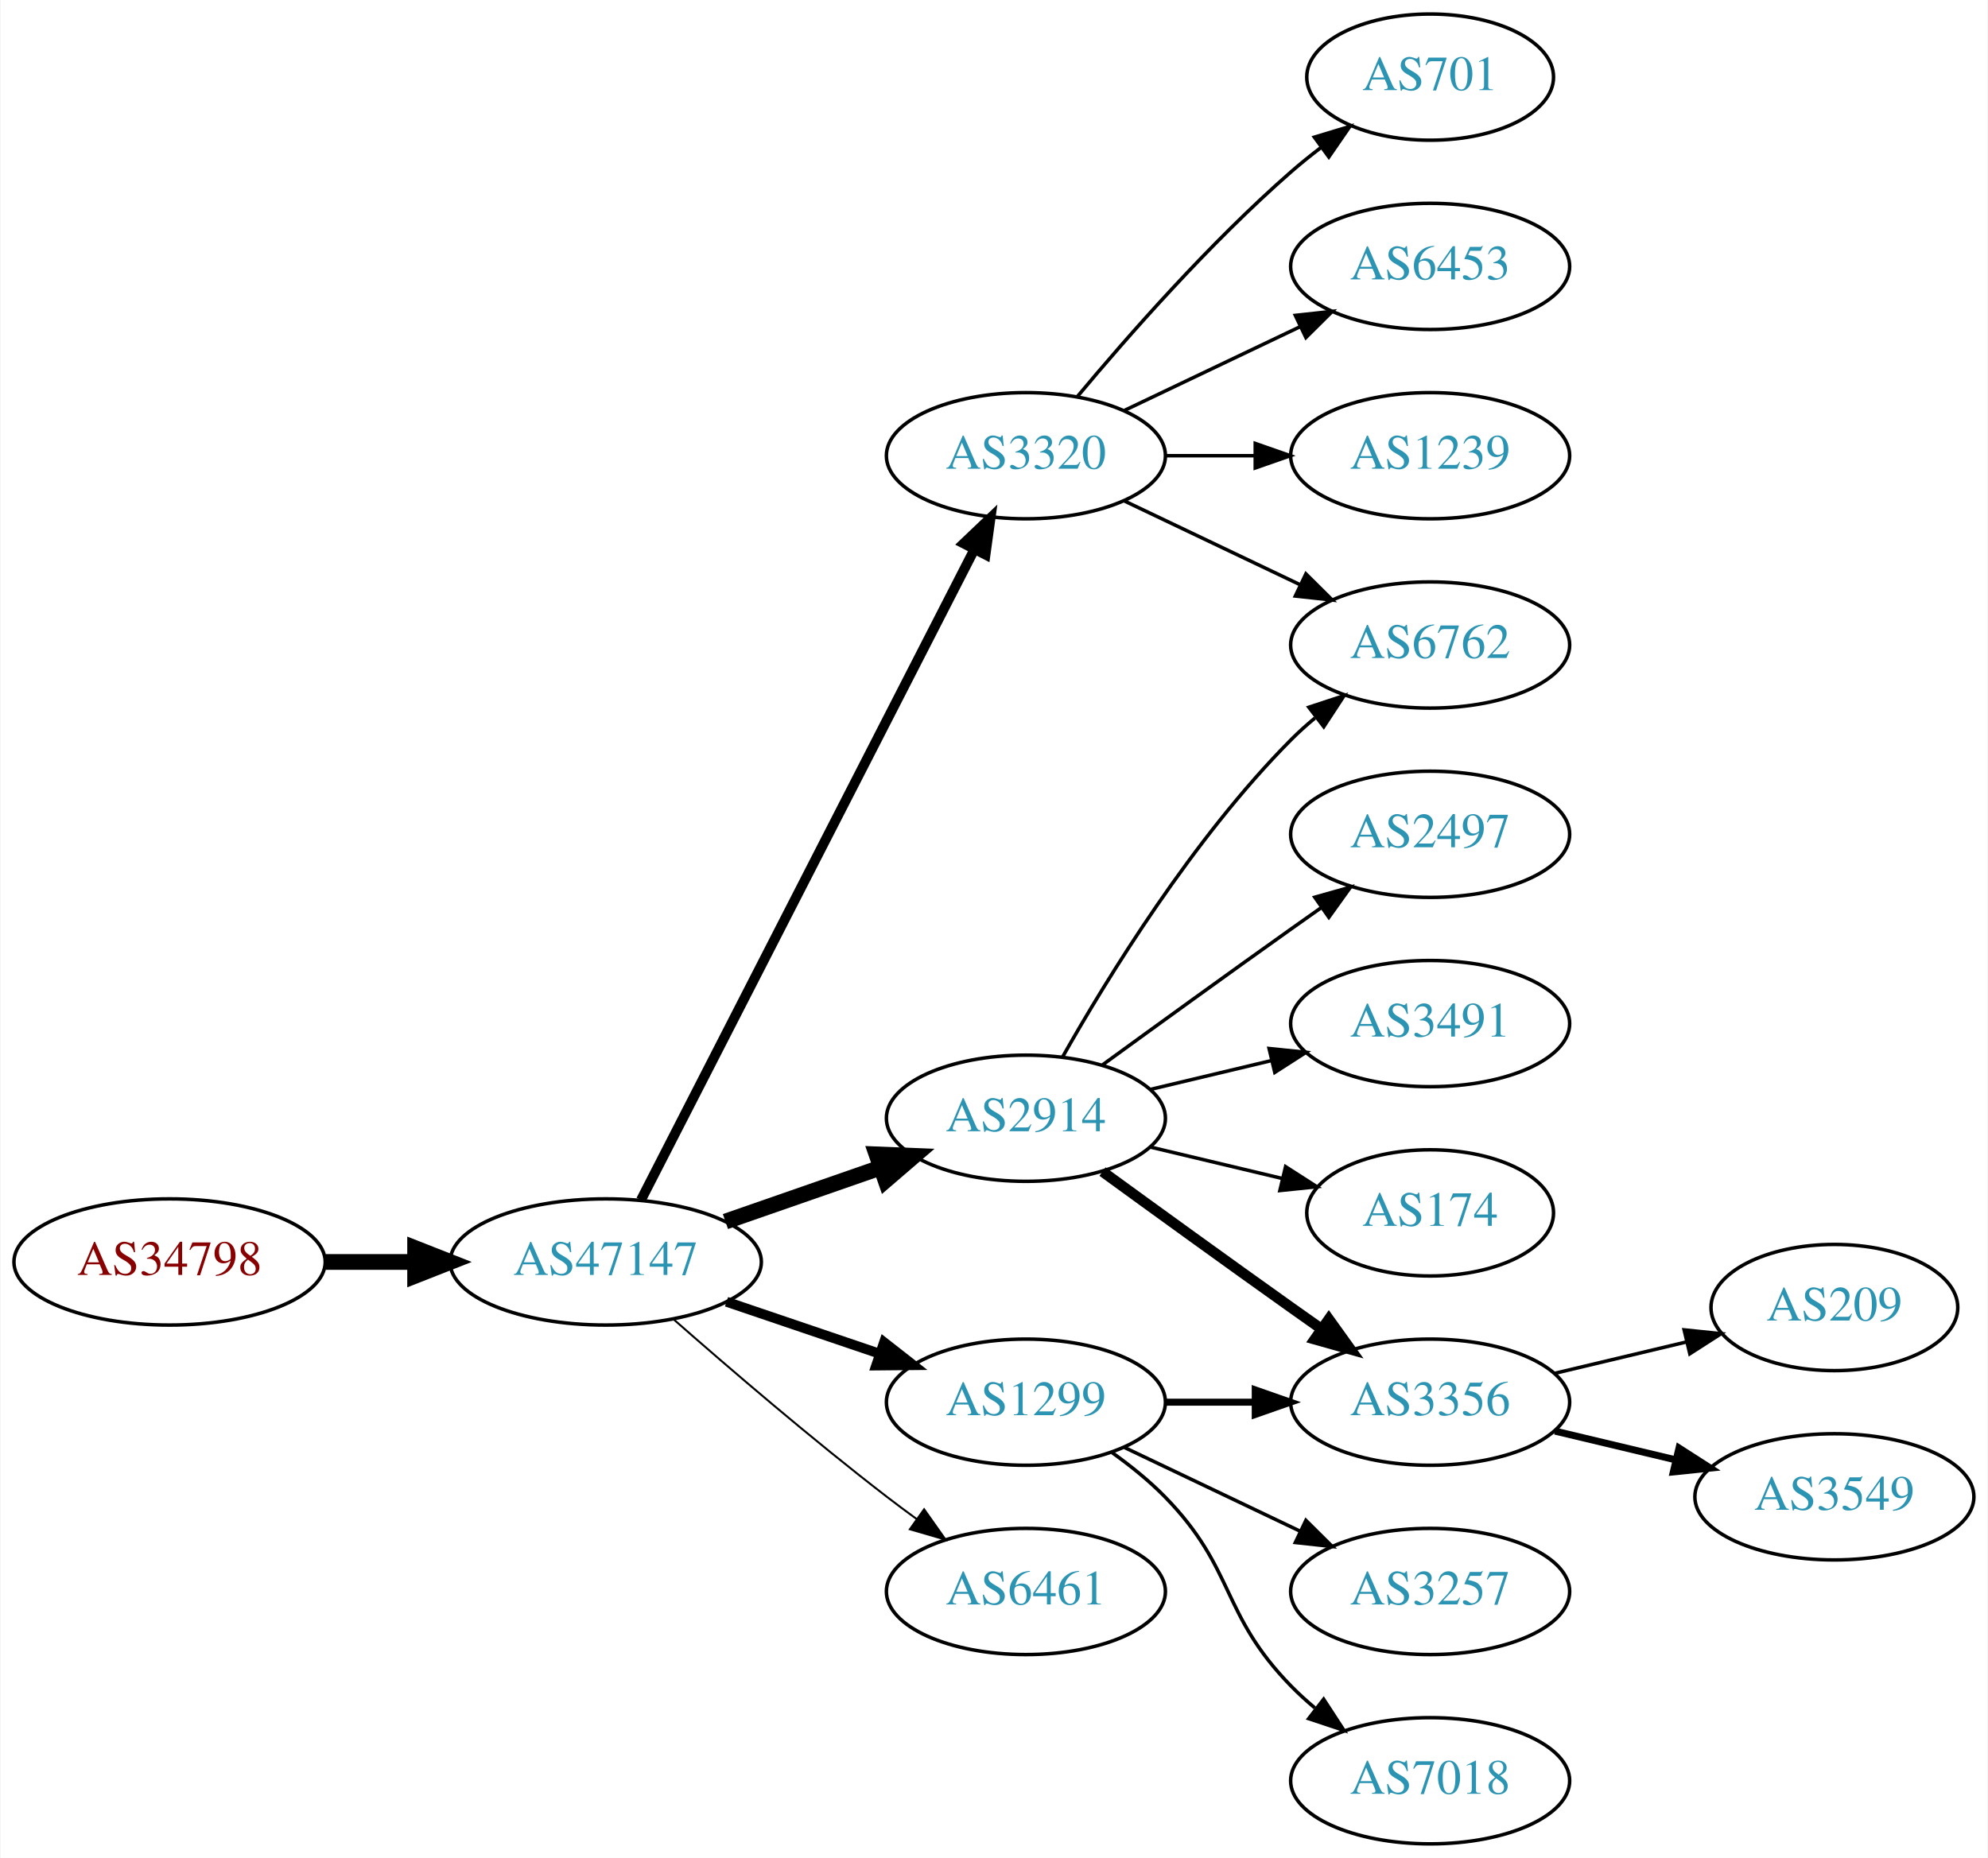
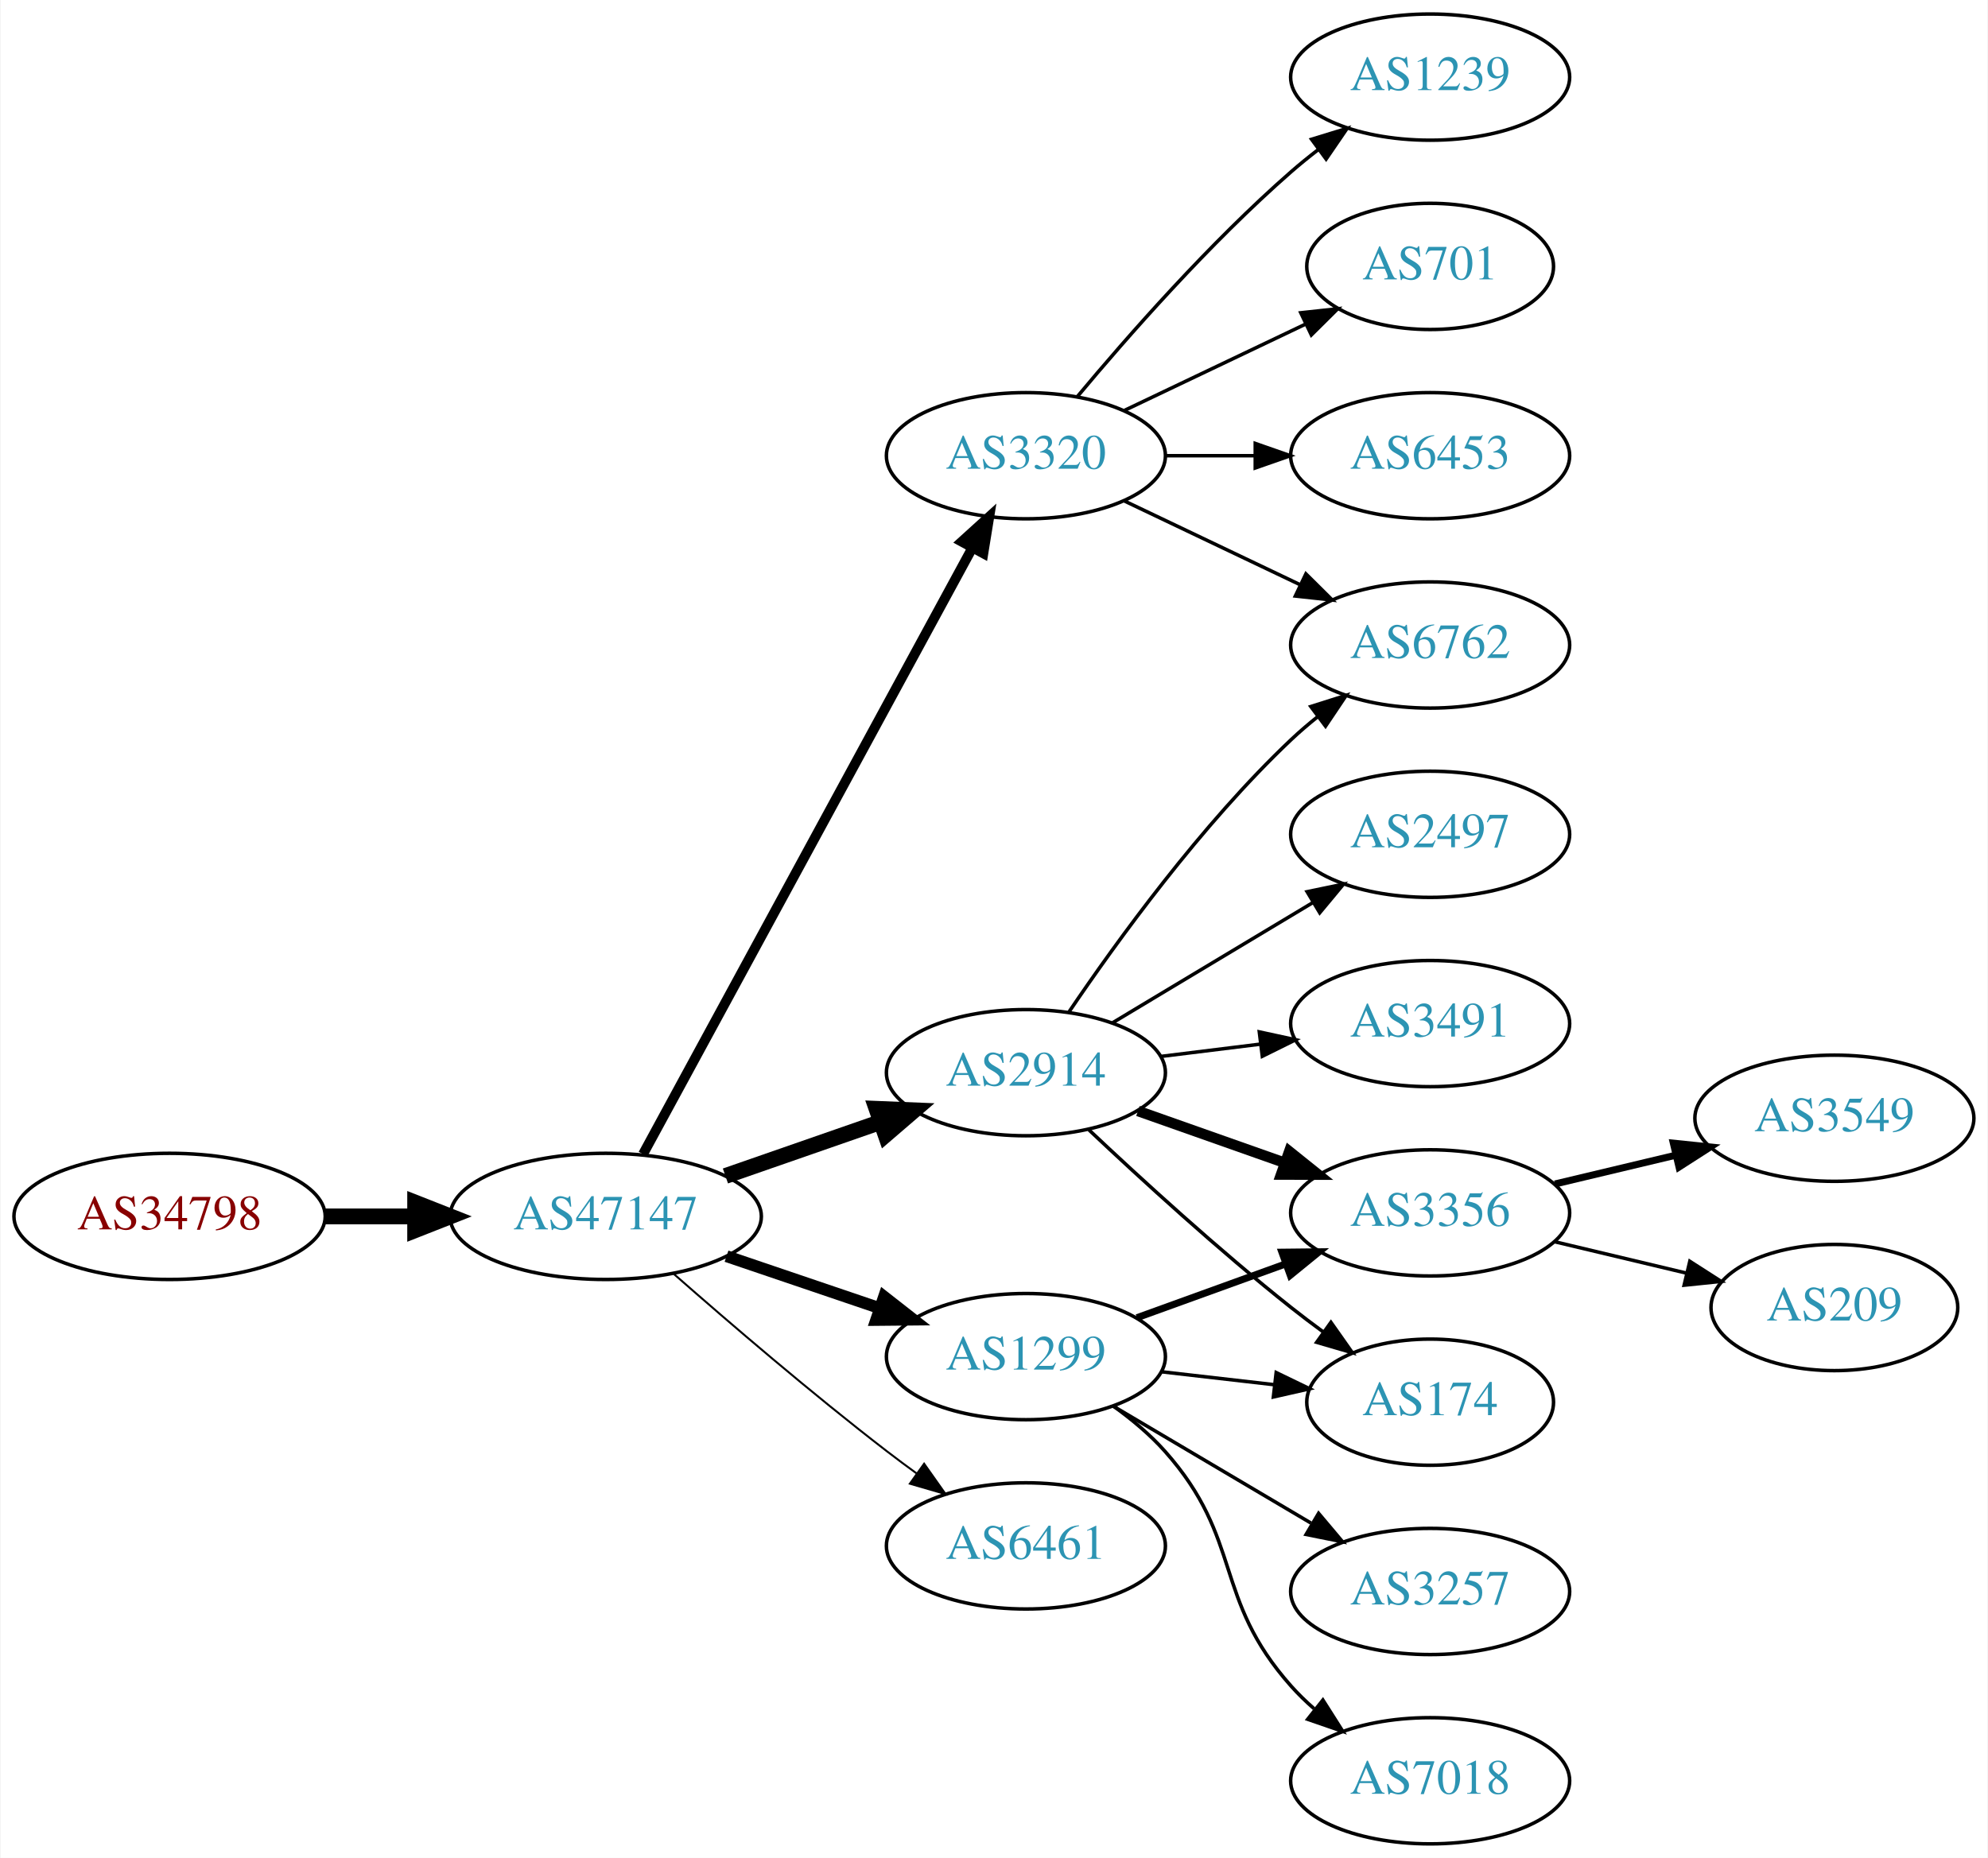
<svg xmlns="http://www.w3.org/2000/svg" xmlns:xlink="http://www.w3.org/1999/xlink" width="567pt" height="530pt" viewBox="0.00 0.00 566.66 530.00">
  <g id="graph0" class="graph" transform="scale(1 1) rotate(0) translate(4 526)">
    <polygon fill="white" stroke="none" points="-4,4 -4,-526 562.663,-526 562.663,4 -4,4" />
    <g id="node1" class="node">
      <g id="a_node1">
        <a xlink:href="/asn/34798" xlink:title="AS34798 ~ willhaben [AT]">
-           <ellipse fill="#ffffff" stroke="black" cx="44.196" cy="-166" rx="44.393" ry="18" />
-           <text text-anchor="middle" x="44.196" y="-162.3" font-family="Times,serif" font-size="14.00" fill="#880000">AS34798</text>
+           <ellipse fill="#ffffff" stroke="black" cx="44.196" cy="-179" rx="44.393" ry="18" />
+           <text text-anchor="middle" x="44.196" y="-175.3" font-family="Times,serif" font-size="14.00" fill="#880000">AS34798</text>
        </a>
      </g>
    </g>
    <g id="node2" class="node">
      <g id="a_node2">
        <a xlink:href="/asn/47147" xlink:title="AS47147 ~ ANEXIA Internetdienstleistungs GmbH [AT]">
-           <ellipse fill="#ffffff" stroke="black" cx="168.588" cy="-166" rx="44.393" ry="18" />
-           <text text-anchor="middle" x="168.588" y="-162.3" font-family="Times,serif" font-size="14.00" fill="#2c94b3">AS47147</text>
+           <ellipse fill="#ffffff" stroke="black" cx="168.588" cy="-179" rx="44.393" ry="18" />
+           <text text-anchor="middle" x="168.588" y="-175.3" font-family="Times,serif" font-size="14.00" fill="#2c94b3">AS47147</text>
        </a>
      </g>
    </g>
    <g id="edge1" class="edge">
-       <path fill="none" stroke="black" stroke-width="4.5" d="M88.692,-166C96.898,-166 105.569,-166 114.041,-166" />
-       <polygon fill="black" stroke="black" stroke-width="4.5" points="114.233,-169.938 124.233,-166 114.233,-162.063 114.233,-169.938" />
+       <path fill="none" stroke="black" stroke-width="4.5" d="M88.692,-179C96.898,-179 105.569,-179 114.041,-179" />
+       <polygon fill="black" stroke="black" stroke-width="4.5" points="114.233,-182.938 124.233,-179 114.233,-175.063 114.233,-182.938" />
    </g>
    <g id="node3" class="node">
      <g id="a_node3">
        <a xlink:href="/asn/2914" xlink:title="AS2914 ~ NTT America, Inc. [US]">
-           <ellipse fill="#ffffff" stroke="black" cx="288.431" cy="-207" rx="39.794" ry="18" />
-           <text text-anchor="middle" x="288.431" y="-203.3" font-family="Times,serif" font-size="14.00" fill="#2c94b3">AS2914</text>
+           <ellipse fill="#ffffff" stroke="black" cx="288.431" cy="-220" rx="39.794" ry="18" />
+           <text text-anchor="middle" x="288.431" y="-216.3" font-family="Times,serif" font-size="14.00" fill="#2c94b3">AS2914</text>
        </a>
      </g>
    </g>
    <g id="edge2" class="edge">
-       <path fill="none" stroke="black" stroke-width="4.5" d="M202.728,-177.53C216.445,-182.302 232.484,-187.883 246.894,-192.896" />
-       <polygon fill="black" stroke="black" stroke-width="4.5" points="245.822,-196.692 256.56,-196.26 248.41,-189.255 245.822,-196.692" />
+       <path fill="none" stroke="black" stroke-width="4.5" d="M202.728,-190.53C216.445,-195.302 232.484,-200.883 246.894,-205.896" />
+       <polygon fill="black" stroke="black" stroke-width="4.5" points="245.822,-209.692 256.56,-209.26 248.41,-202.255 245.822,-209.692" />
    </g>
    <g id="node4" class="node">
      <g id="a_node4">
-         <a xlink:href="/asn/1299" xlink:title="AS1299 ~ Telia Carrier [EU]">
-           <ellipse fill="#ffffff" stroke="black" cx="288.431" cy="-126" rx="39.794" ry="18" />
-           <text text-anchor="middle" x="288.431" y="-122.3" font-family="Times,serif" font-size="14.00" fill="#2c94b3">AS1299</text>
-         </a>
-       </g>
-     </g>
-     <g id="edge3" class="edge">
-       <path fill="none" stroke="black" stroke-width="2.812" d="M203.042,-154.645C216.643,-150.028 232.485,-144.651 246.746,-139.81" />
-       <polygon fill="black" stroke="black" stroke-width="2.812" points="247.975,-143.089 256.32,-136.56 245.725,-136.46 247.975,-143.089" />
-     </g>
-     <g id="node5" class="node">
-       <g id="a_node5">
        <a xlink:href="/asn/3320" xlink:title="AS3320 ~ DTAG [DE]">
          <ellipse fill="#ffffff" stroke="black" cx="288.431" cy="-396" rx="39.794" ry="18" />
          <text text-anchor="middle" x="288.431" y="-392.3" font-family="Times,serif" font-size="14.00" fill="#2c94b3">AS3320</text>
        </a>
      </g>
    </g>
+     <g id="edge3" class="edge">
+       <path fill="none" stroke="black" stroke-width="2.812" d="M179.232,-196.758C199.965,-234.936 248.868,-324.989 273.186,-369.769" />
+       <polygon fill="black" stroke="black" stroke-width="2.812" points="270.135,-371.486 277.983,-378.603 276.287,-368.145 270.135,-371.486" />
+     </g>
+     <g id="node5" class="node">
+       <g id="a_node5">
+         <a xlink:href="/asn/1299" xlink:title="AS1299 ~ Telia Carrier [EU]">
+           <ellipse fill="#ffffff" stroke="black" cx="288.431" cy="-139" rx="39.794" ry="18" />
+           <text text-anchor="middle" x="288.431" y="-135.3" font-family="Times,serif" font-size="14.00" fill="#2c94b3">AS1299</text>
+         </a>
+       </g>
+     </g>
    <g id="edge4" class="edge">
-       <path fill="none" stroke="black" stroke-width="2.812" d="M178.639,-183.666C199.161,-223.719 249.329,-321.634 273.698,-369.196" />
-       <polygon fill="black" stroke="black" stroke-width="2.812" points="270.674,-370.97 278.349,-378.274 276.904,-367.778 270.674,-370.97" />
+       <path fill="none" stroke="black" stroke-width="3.375" d="M203.042,-167.645C216.643,-163.028 232.485,-157.651 246.746,-152.81" />
+       <polygon fill="black" stroke="black" stroke-width="3.375" points="247.975,-156.089 256.32,-149.56 245.725,-149.46 247.975,-156.089" />
    </g>
    <g id="node6" class="node">
      <g id="a_node6">
        <a xlink:href="/asn/6461" xlink:title="AS6461 ~ Zayo Bandwidth [US]">
-           <ellipse fill="#ffffff" stroke="black" cx="288.431" cy="-72" rx="39.794" ry="18" />
-           <text text-anchor="middle" x="288.431" y="-68.3" font-family="Times,serif" font-size="14.00" fill="#2c94b3">AS6461</text>
+           <ellipse fill="#ffffff" stroke="black" cx="288.431" cy="-85" rx="39.794" ry="18" />
+           <text text-anchor="middle" x="288.431" y="-81.3" font-family="Times,serif" font-size="14.00" fill="#2c94b3">AS6461</text>
        </a>
      </g>
    </g>
    <g id="edge5" class="edge">
-       <path fill="none" stroke="black" stroke-width="0.562" d="M188.067,-149.527C203.866,-135.648 227.377,-115.477 248.784,-99 251.527,-96.889 254.417,-94.739 257.333,-92.62" />
-       <polygon fill="black" stroke="black" stroke-width="0.562" points="259.399,-95.445 265.511,-86.791 255.336,-89.745 259.399,-95.445" />
+       <path fill="none" stroke="black" stroke-width="0.562" d="M188.067,-162.527C203.866,-148.648 227.377,-128.477 248.784,-112 251.527,-109.889 254.417,-107.739 257.333,-105.62" />
+       <polygon fill="black" stroke="black" stroke-width="0.562" points="259.399,-108.445 265.511,-99.791 255.336,-102.745 259.399,-108.445" />
    </g>
    <g id="node7" class="node">
      <g id="a_node7">
        <a xlink:href="/asn/2497" xlink:title="AS2497 ~ Internet Initiative Japan Inc. [JP]">
          <ellipse fill="#ffffff" stroke="black" cx="403.724" cy="-288" rx="39.794" ry="18" />
          <text text-anchor="middle" x="403.724" y="-284.3" font-family="Times,serif" font-size="14.00" fill="#2c94b3">AS2497</text>
        </a>
      </g>
    </g>
    <g id="edge6" class="edge">
-       <path fill="none" stroke="black" d="M310.279,-222.222C325.213,-233.091 345.827,-248.025 364.077,-261 366.898,-263.005 369.841,-265.085 372.789,-267.159" />
-       <polygon fill="black" stroke="black" points="370.816,-270.05 381.013,-272.926 374.835,-264.319 370.816,-270.05" />
+       <path fill="none" stroke="black" d="M313.181,-234.255C329.797,-244.229 352.193,-257.671 370.43,-268.617" />
+       <polygon fill="black" stroke="black" points="368.63,-271.618 379.005,-273.764 372.232,-265.616 368.63,-271.618" />
    </g>
    <g id="node8" class="node">
      <g id="a_node8">
        <a xlink:href="/asn/6762" xlink:title="AS6762 ~ TELECOM ITALIA SPARKLE S.p.A. [IT]">
          <ellipse fill="#ffffff" stroke="black" cx="403.724" cy="-342" rx="39.794" ry="18" />
          <text text-anchor="middle" x="403.724" y="-338.3" font-family="Times,serif" font-size="14.00" fill="#2c94b3">AS6762</text>
        </a>
      </g>
    </g>
    <g id="edge7" class="edge">
-       <path fill="none" stroke="black" d="M298.891,-224.49C311.672,-247.096 336.105,-286.886 364.077,-315 366.188,-317.121 368.484,-319.188 370.87,-321.171" />
-       <polygon fill="black" stroke="black" points="369.122,-324.242 379.185,-327.556 373.385,-318.69 369.122,-324.242" />
+       <path fill="none" stroke="black" d="M300.751,-237.378C314.325,-257.444 338.47,-290.792 364.077,-315 366.456,-317.249 369.036,-319.454 371.694,-321.575" />
+       <polygon fill="black" stroke="black" points="369.686,-324.444 379.788,-327.64 373.884,-318.843 369.686,-324.444" />
    </g>
    <g id="node9" class="node">
      <g id="a_node9">
+         <a xlink:href="/asn/3356" xlink:title="AS3356 ~ Level 3 Parent, LLC [US]">
+           <ellipse fill="#ffffff" stroke="black" cx="403.724" cy="-180" rx="39.794" ry="18" />
+           <text text-anchor="middle" x="403.724" y="-176.3" font-family="Times,serif" font-size="14.00" fill="#2c94b3">AS3356</text>
+         </a>
+       </g>
+     </g>
+     <g id="edge8" class="edge">
+       <path fill="none" stroke="black" stroke-width="3" d="M320.389,-209.07C333.252,-204.528 348.358,-199.195 362.095,-194.345" />
+       <polygon fill="black" stroke="black" stroke-width="3" points="363.539,-197.547 371.803,-190.917 361.209,-190.946 363.539,-197.547" />
+     </g>
+     <g id="node10" class="node">
+       <g id="a_node10">
        <a xlink:href="/asn/3491" xlink:title="AS3491 ~ PCCW Global, Inc. [US]">
          <ellipse fill="#ffffff" stroke="black" cx="403.724" cy="-234" rx="39.794" ry="18" />
          <text text-anchor="middle" x="403.724" y="-230.3" font-family="Times,serif" font-size="14.00" fill="#2c94b3">AS3491</text>
        </a>
      </g>
    </g>
-     <g id="edge8" class="edge">
-       <path fill="none" stroke="black" d="M324.038,-215.248C334.909,-217.838 347.064,-220.735 358.506,-223.462" />
-       <polygon fill="black" stroke="black" points="357.789,-226.889 368.328,-225.803 359.412,-220.08 357.789,-226.889" />
-     </g>
-     <g id="node10" class="node">
-       <g id="a_node10">
-         <a xlink:href="/asn/3356" xlink:title="AS3356 ~ Level 3 Parent, LLC [US]">
-           <ellipse fill="#ffffff" stroke="black" cx="403.724" cy="-126" rx="39.794" ry="18" />
-           <text text-anchor="middle" x="403.724" y="-122.3" font-family="Times,serif" font-size="14.00" fill="#2c94b3">AS3356</text>
-         </a>
-       </g>
-     </g>
    <g id="edge9" class="edge">
-       <path fill="none" stroke="black" stroke-width="3" d="M310.279,-191.778C325.213,-180.909 345.827,-165.975 364.077,-153 366.898,-150.995 369.841,-148.915 372.789,-146.841" />
-       <polygon fill="black" stroke="black" stroke-width="3" points="374.835,-149.681 381.013,-141.074 370.816,-143.95 374.835,-149.681" />
+       <path fill="none" stroke="black" d="M326.841,-224.623C335.929,-225.746 345.766,-226.962 355.251,-228.134" />
+       <polygon fill="black" stroke="black" points="354.999,-231.629 365.353,-229.382 355.857,-224.682 354.999,-231.629" />
    </g>
    <g id="node11" class="node">
      <g id="a_node11">
        <a xlink:href="/asn/174" xlink:title="AS174 ~ Cogent Communications [US]">
-           <ellipse fill="#ffffff" stroke="black" cx="403.724" cy="-180" rx="35.194" ry="18" />
-           <text text-anchor="middle" x="403.724" y="-176.3" font-family="Times,serif" font-size="14.00" fill="#2c94b3">AS174</text>
+           <ellipse fill="#ffffff" stroke="black" cx="403.724" cy="-126" rx="35.194" ry="18" />
+           <text text-anchor="middle" x="403.724" y="-122.3" font-family="Times,serif" font-size="14.00" fill="#2c94b3">AS174</text>
        </a>
      </g>
    </g>
    <g id="edge10" class="edge">
-       <path fill="none" stroke="black" d="M324.038,-198.752C335.833,-195.942 349.137,-192.771 361.405,-189.847" />
-       <polygon fill="black" stroke="black" points="362.494,-193.186 371.41,-187.463 360.871,-186.376 362.494,-193.186" />
-     </g>
-     <g id="edge11" class="edge">
-       <path fill="none" stroke="black" stroke-width="2" d="M328.103,-126C336.306,-126 345.07,-126 353.602,-126" />
-       <polygon fill="black" stroke="black" stroke-width="2" points="353.841,-129.5 363.841,-126 353.841,-122.5 353.841,-129.5" />
+       <path fill="none" stroke="black" d="M306.406,-203.68C321.208,-189.716 343.477,-169.342 364.077,-153 367.007,-150.676 370.122,-148.322 373.262,-146.022" />
+       <polygon fill="black" stroke="black" points="375.423,-148.779 381.526,-140.119 371.355,-143.083 375.423,-148.779" />
+     </g>
+     <g id="edge12" class="edge">
+       <path fill="none" stroke="black" d="M316.567,-383.066C331.561,-375.919 350.382,-366.948 366.605,-359.215" />
+       <polygon fill="black" stroke="black" points="368.288,-362.291 375.809,-354.829 365.276,-355.972 368.288,-362.291" />
    </g>
    <g id="node12" class="node">
      <g id="a_node12">
+         <a xlink:href="/asn/1239" xlink:title="AS1239 ~ Sprint [US]">
+           <ellipse fill="#ffffff" stroke="black" cx="403.724" cy="-504" rx="39.794" ry="18" />
+           <text text-anchor="middle" x="403.724" y="-500.3" font-family="Times,serif" font-size="14.00" fill="#2c94b3">AS1239</text>
+         </a>
+       </g>
+     </g>
+     <g id="edge11" class="edge">
+       <path fill="none" stroke="black" d="M303.061,-412.817C317.343,-429.929 340.89,-456.745 364.077,-477 366.543,-479.154 369.182,-481.294 371.879,-483.372" />
+       <polygon fill="black" stroke="black" points="369.904,-486.264 380.033,-489.37 374.052,-480.625 369.904,-486.264" />
+     </g>
+     <g id="node13" class="node">
+       <g id="a_node13">
+         <a xlink:href="/asn/701" xlink:title="AS701 ~ UUNET [US]">
+           <ellipse fill="#ffffff" stroke="black" cx="403.724" cy="-450" rx="35.194" ry="18" />
+           <text text-anchor="middle" x="403.724" y="-446.3" font-family="Times,serif" font-size="14.00" fill="#2c94b3">AS701</text>
+         </a>
+       </g>
+     </g>
+     <g id="edge13" class="edge">
+       <path fill="none" stroke="black" d="M316.567,-408.934C331.999,-416.29 351.485,-425.577 368.02,-433.459" />
+       <polygon fill="black" stroke="black" points="366.828,-436.768 377.361,-437.911 369.84,-430.449 366.828,-436.768" />
+     </g>
+     <g id="node14" class="node">
+       <g id="a_node14">
+         <a xlink:href="/asn/6453" xlink:title="AS6453 ~ TATA COMMUNICATIONS (AMERICA) INC [US]">
+           <ellipse fill="#ffffff" stroke="black" cx="403.724" cy="-396" rx="39.794" ry="18" />
+           <text text-anchor="middle" x="403.724" y="-392.3" font-family="Times,serif" font-size="14.00" fill="#2c94b3">AS6453</text>
+         </a>
+       </g>
+     </g>
+     <g id="edge14" class="edge">
+       <path fill="none" stroke="black" d="M328.103,-396C336.306,-396 345.07,-396 353.602,-396" />
+       <polygon fill="black" stroke="black" points="353.841,-399.5 363.841,-396 353.841,-392.5 353.841,-399.5" />
+     </g>
+     <g id="edge17" class="edge">
+       <path fill="none" stroke="black" stroke-width="2" d="M320.09,-150.095C333.062,-154.79 348.355,-160.324 362.236,-165.348" />
+       <polygon fill="black" stroke="black" stroke-width="2" points="361.446,-168.784 372.041,-168.896 363.828,-162.202 361.446,-168.784" />
+     </g>
+     <g id="edge18" class="edge">
+       <path fill="none" stroke="black" d="M327.156,-134.671C337.39,-133.497 348.556,-132.216 359.088,-131.007" />
+       <polygon fill="black" stroke="black" points="359.814,-134.447 369.35,-129.83 359.016,-127.492 359.814,-134.447" />
+     </g>
+     <g id="node17" class="node">
+       <g id="a_node17">
        <a xlink:href="/asn/3257" xlink:title="AS3257 ~ GTT [DE]">
          <ellipse fill="#ffffff" stroke="black" cx="403.724" cy="-72" rx="39.794" ry="18" />
          <text text-anchor="middle" x="403.724" y="-68.3" font-family="Times,serif" font-size="14.00" fill="#2c94b3">AS3257</text>
        </a>
      </g>
    </g>
-     <g id="edge12" class="edge">
-       <path fill="none" stroke="black" d="M316.567,-113.066C331.561,-105.919 350.382,-96.948 366.605,-89.215" />
-       <polygon fill="black" stroke="black" points="368.288,-92.291 375.809,-84.829 365.276,-85.972 368.288,-92.291" />
-     </g>
-     <g id="node13" class="node">
-       <g id="a_node13">
+     <g id="edge19" class="edge">
+       <path fill="none" stroke="black" d="M313.457,-124.791C329.83,-115.109 351.717,-102.165 369.721,-91.518" />
+       <polygon fill="black" stroke="black" points="371.906,-94.291 378.732,-86.189 368.343,-88.266 371.906,-94.291" />
+     </g>
+     <g id="node18" class="node">
+       <g id="a_node18">
        <a xlink:href="/asn/7018" xlink:title="AS7018 ~ AT&amp;T Services, Inc. [US]">
          <ellipse fill="#ffffff" stroke="black" cx="403.724" cy="-18" rx="39.794" ry="18" />
          <text text-anchor="middle" x="403.724" y="-14.3" font-family="Times,serif" font-size="14.00" fill="#2c94b3">AS7018</text>
        </a>
      </g>
    </g>
-     <g id="edge13" class="edge">
-       <path fill="none" stroke="black" d="M313.025,-111.611C318.281,-107.852 323.613,-103.563 328.077,-99 348.25,-78.383 343.905,-65.617 364.077,-45 366.17,-42.861 368.453,-40.782 370.83,-38.79" />
-       <polygon fill="black" stroke="black" points="373.349,-41.268 379.13,-32.389 369.074,-35.725 373.349,-41.268" />
-     </g>
-     <g id="edge14" class="edge">
-       <path fill="none" stroke="black" d="M316.567,-383.066C331.561,-375.919 350.382,-366.948 366.605,-359.215" />
-       <polygon fill="black" stroke="black" points="368.288,-362.291 375.809,-354.829 365.276,-355.972 368.288,-362.291" />
-     </g>
-     <g id="node14" class="node">
-       <g id="a_node14">
-         <a xlink:href="/asn/701" xlink:title="AS701 ~ UUNET [US]">
-           <ellipse fill="#ffffff" stroke="black" cx="403.724" cy="-504" rx="35.194" ry="18" />
-           <text text-anchor="middle" x="403.724" y="-500.3" font-family="Times,serif" font-size="14.00" fill="#2c94b3">AS701</text>
-         </a>
-       </g>
-     </g>
-     <g id="edge15" class="edge">
-       <path fill="none" stroke="black" d="M303.061,-412.817C317.343,-429.929 340.89,-456.745 364.077,-477 366.747,-479.332 369.62,-481.648 372.55,-483.886" />
-       <polygon fill="black" stroke="black" points="370.701,-486.87 380.841,-489.939 374.828,-481.216 370.701,-486.87" />
+     <g id="edge20" class="edge">
+       <path fill="none" stroke="black" d="M313.346,-124.91C318.589,-121.14 323.834,-116.77 328.077,-112 350.545,-86.743 341.61,-70.257 364.077,-45 366.066,-42.764 368.275,-40.616 370.601,-38.577" />
+       <polygon fill="black" stroke="black" points="373.133,-41.036 378.808,-32.09 368.793,-35.545 373.133,-41.036" />
    </g>
    <g id="node15" class="node">
      <g id="a_node15">
-         <a xlink:href="/asn/6453" xlink:title="AS6453 ~ TATA COMMUNICATIONS (AMERICA) INC [US]">
-           <ellipse fill="#ffffff" stroke="black" cx="403.724" cy="-450" rx="39.794" ry="18" />
-           <text text-anchor="middle" x="403.724" y="-446.3" font-family="Times,serif" font-size="14.00" fill="#2c94b3">AS6453</text>
-         </a>
-       </g>
-     </g>
-     <g id="edge16" class="edge">
-       <path fill="none" stroke="black" d="M316.567,-408.934C331.561,-416.081 350.382,-425.052 366.605,-432.785" />
-       <polygon fill="black" stroke="black" points="365.276,-436.028 375.809,-437.171 368.288,-429.709 365.276,-436.028" />
+         <a xlink:href="/asn/3549" xlink:title="AS3549 ~ Level 3 Parent, LLC [US]">
+           <ellipse fill="#ffffff" stroke="black" cx="519.017" cy="-207" rx="39.794" ry="18" />
+           <text text-anchor="middle" x="519.017" y="-203.3" font-family="Times,serif" font-size="14.00" fill="#2c94b3">AS3549</text>
+         </a>
+       </g>
+     </g>
+     <g id="edge15" class="edge">
+       <path fill="none" stroke="black" stroke-width="2" d="M439.331,-188.248C450.202,-190.838 462.357,-193.735 473.799,-196.462" />
+       <polygon fill="black" stroke="black" stroke-width="2" points="473.082,-199.889 483.621,-198.803 474.705,-193.08 473.082,-199.889" />
    </g>
    <g id="node16" class="node">
      <g id="a_node16">
-         <a xlink:href="/asn/1239" xlink:title="AS1239 ~ Sprint [US]">
-           <ellipse fill="#ffffff" stroke="black" cx="403.724" cy="-396" rx="39.794" ry="18" />
-           <text text-anchor="middle" x="403.724" y="-392.3" font-family="Times,serif" font-size="14.00" fill="#2c94b3">AS1239</text>
-         </a>
-       </g>
-     </g>
-     <g id="edge17" class="edge">
-       <path fill="none" stroke="black" d="M328.103,-396C336.306,-396 345.07,-396 353.602,-396" />
-       <polygon fill="black" stroke="black" points="353.841,-399.5 363.841,-396 353.841,-392.5 353.841,-399.5" />
-     </g>
-     <g id="node17" class="node">
-       <g id="a_node17">
        <a xlink:href="/asn/209" xlink:title="AS209 ~ CenturyLink Communications, LLC [US]">
          <ellipse fill="#ffffff" stroke="black" cx="519.017" cy="-153" rx="35.194" ry="18" />
          <text text-anchor="middle" x="519.017" y="-149.3" font-family="Times,serif" font-size="14.00" fill="#2c94b3">AS209</text>
        </a>
      </g>
    </g>
-     <g id="edge18" class="edge">
-       <path fill="none" stroke="black" d="M439.331,-134.248C451.125,-137.058 464.43,-140.229 476.698,-143.153" />
-       <polygon fill="black" stroke="black" points="476.164,-146.624 486.703,-145.537 477.787,-139.814 476.164,-146.624" />
-     </g>
-     <g id="node18" class="node">
-       <g id="a_node18">
-         <a xlink:href="/asn/3549" xlink:title="AS3549 ~ Level 3 Parent, LLC [US]">
-           <ellipse fill="#ffffff" stroke="black" cx="519.017" cy="-99" rx="39.794" ry="18" />
-           <text text-anchor="middle" x="519.017" y="-95.3" font-family="Times,serif" font-size="14.00" fill="#2c94b3">AS3549</text>
-         </a>
-       </g>
-     </g>
-     <g id="edge19" class="edge">
-       <path fill="none" stroke="black" stroke-width="2" d="M439.331,-117.752C450.202,-115.162 462.357,-112.265 473.799,-109.538" />
-       <polygon fill="black" stroke="black" stroke-width="2" points="474.705,-112.92 483.621,-107.197 473.082,-106.111 474.705,-112.92" />
+     <g id="edge16" class="edge">
+       <path fill="none" stroke="black" d="M439.331,-171.752C451.125,-168.942 464.43,-165.771 476.698,-162.847" />
+       <polygon fill="black" stroke="black" points="477.787,-166.186 486.703,-160.463 476.164,-159.376 477.787,-166.186" />
    </g>
  </g>
</svg>
